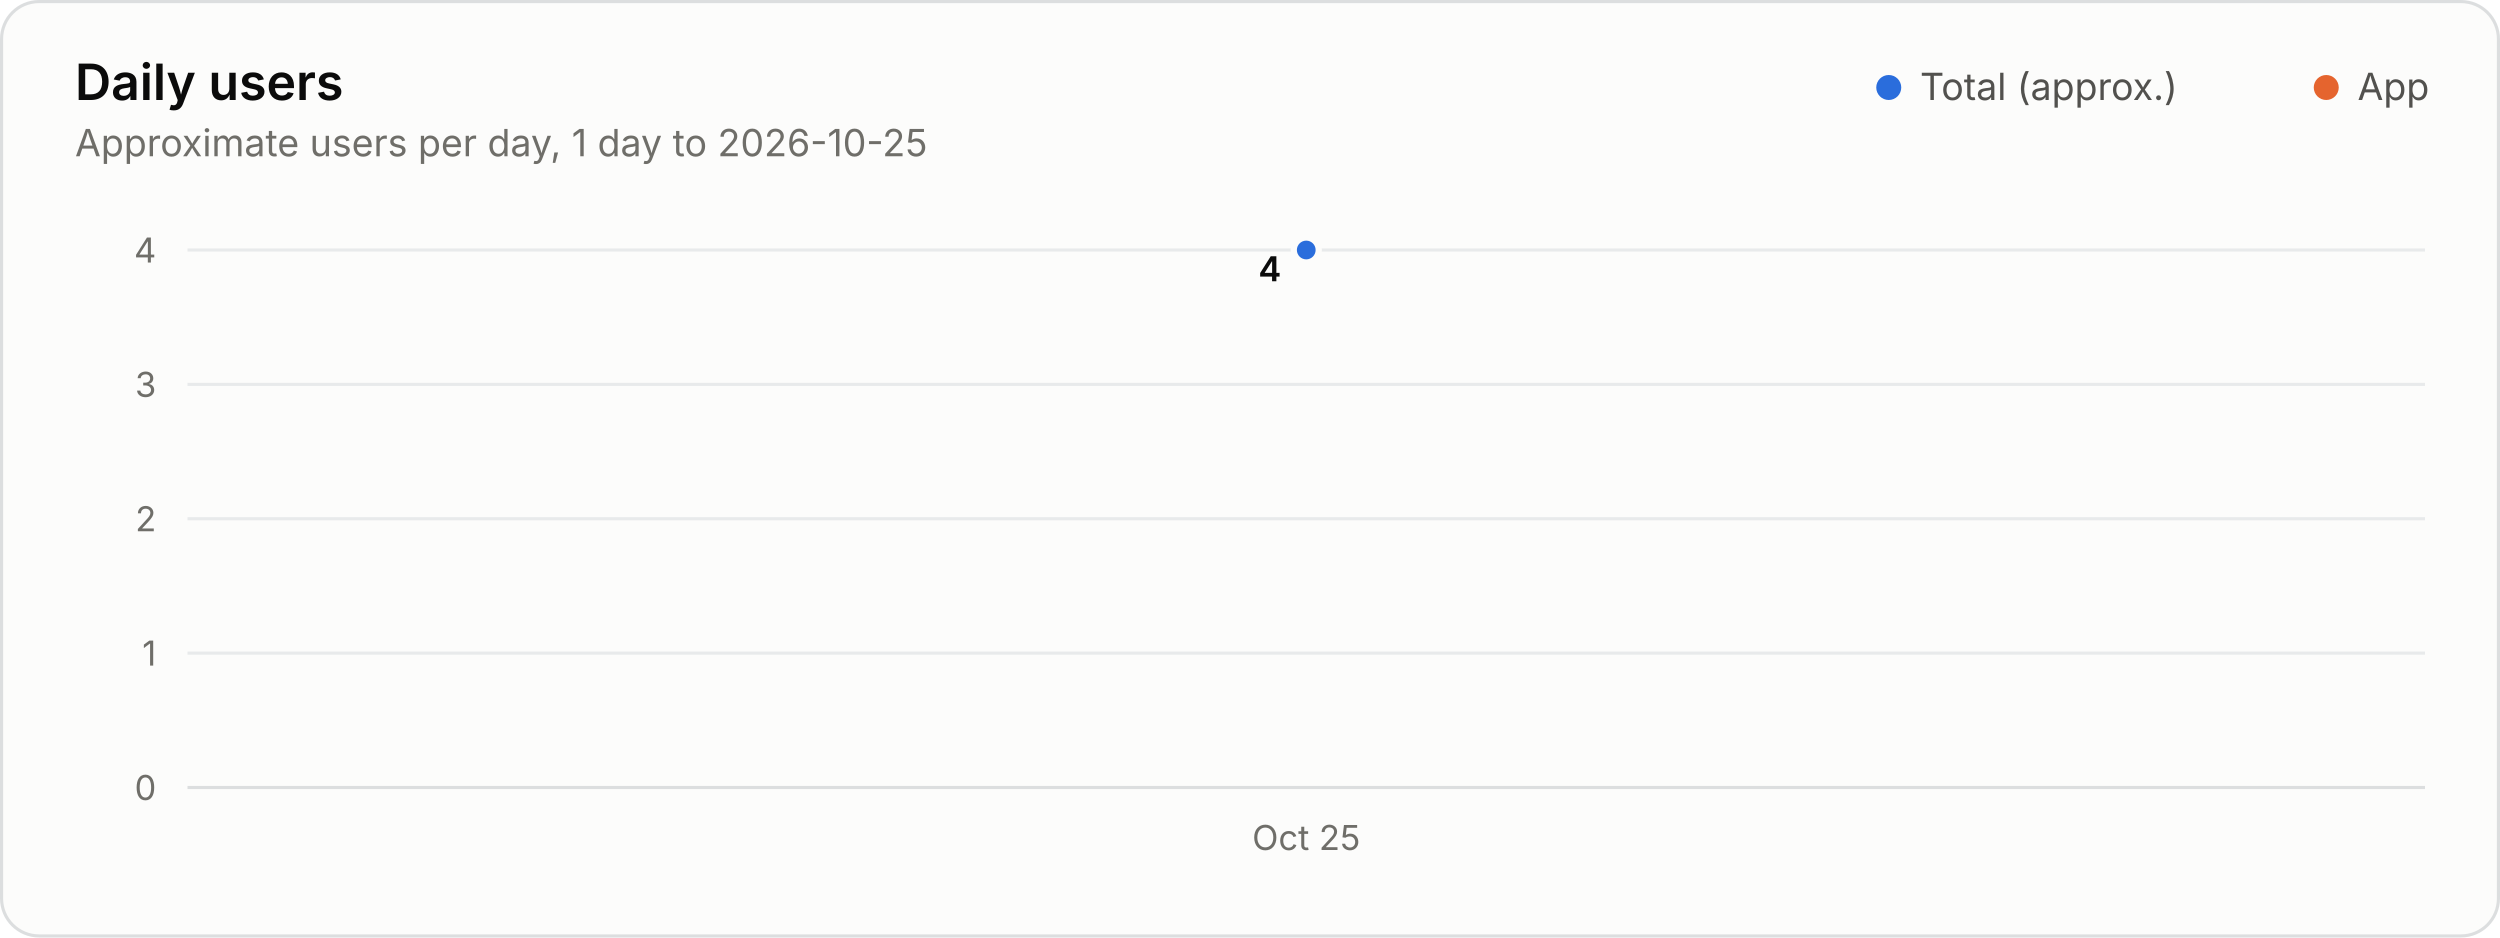
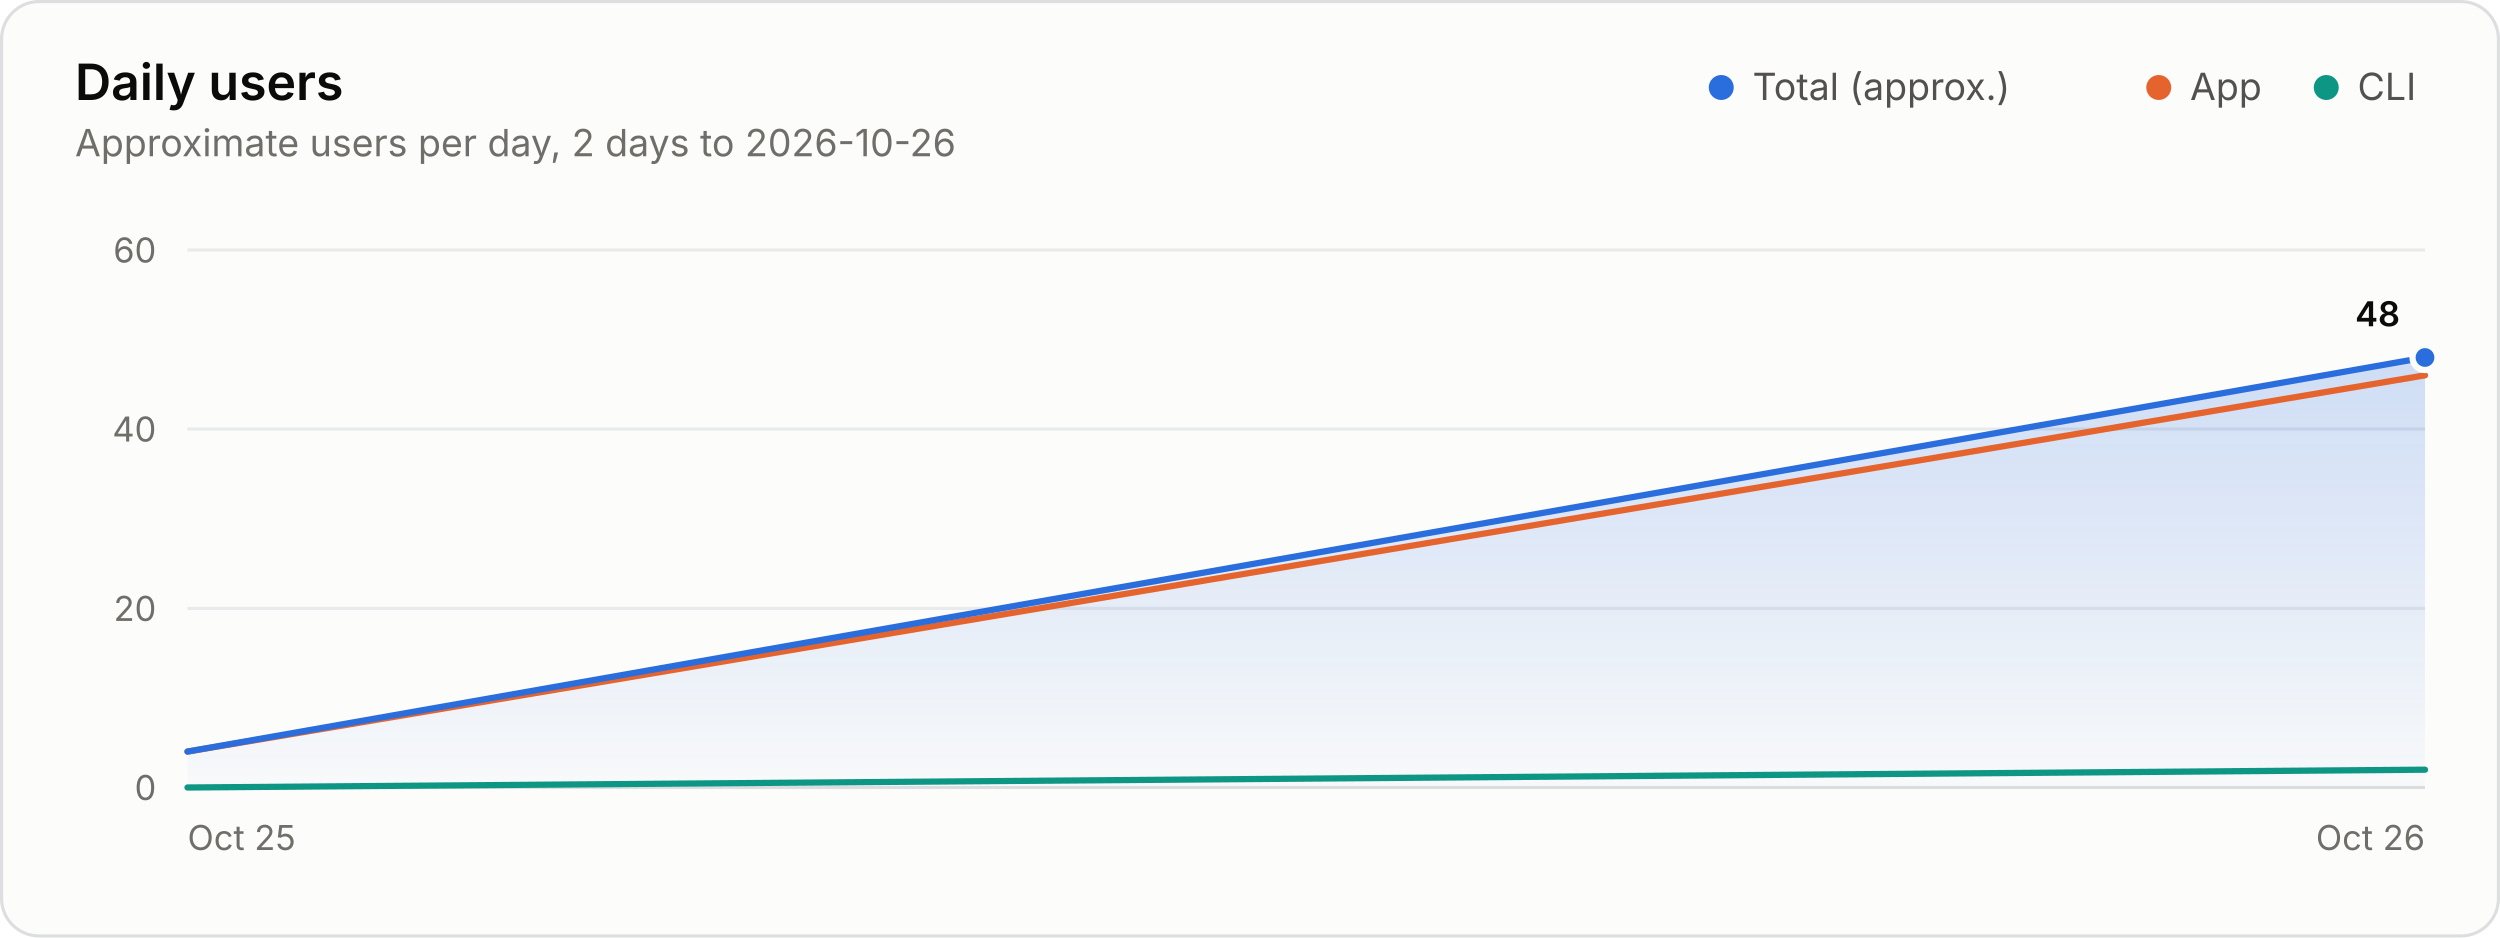
<svg xmlns="http://www.w3.org/2000/svg" width="800" height="300" viewBox="0 0 800 300" role="img" aria-labelledby="title desc">
  <style>.gs-draw{animation:gs-draw 1.6s linear backwards}@keyframes gs-draw{from{stroke-dasharray:1;stroke-dashoffset:1}to{stroke-dasharray:1;stroke-dashoffset:0}}.gs-fade{animation:gs-fade .5s ease-out backwards}@keyframes gs-fade{from{opacity:0}to{opacity:1}}@media (prefers-reduced-motion: reduce){.gs-draw,.gs-fade{animation:none!important}}</style>
  <rect x="0.5" y="0.5" width="799" height="299" rx="12" fill="#fcfcfb" stroke="#dcdedf" />
  <g font-family="&quot;IBM Plex Sans&quot;, system-ui, -apple-system, &quot;Segoe UI&quot;, sans-serif" font-size="11" fill="#52514e" style="font-variant-numeric:tabular-nums">
    <defs>
      <linearGradient id="users-fade" x1="0" y1="0" x2="0" y2="1">
        <stop stop-color="#2a6ddc" stop-opacity="0.22" />
        <stop offset="1" stop-color="#2a6ddc" stop-opacity="0.02" />
      </linearGradient>
    </defs>
    <text x="24" y="32" fill="#0b0b0b" font-size="16" font-weight="600">Daily users</text>
-     <text x="24.0" y="50.0" fill="#6f6e69" font-size="12">Approximate users per day, 1 day to 2026-10-25</text>
-     <circle cx="604.4" cy="28.0" r="4" fill="#2a6ddc" />
-     <text x="614.4" y="32.0" fill="#52514e" font-size="12">Total (approx.)</text>
-     <circle cx="744.4" cy="28.0" r="4" fill="#e5642e" />
-     <text x="754.4" y="32.0" fill="#52514e" font-size="12">App</text>
+     <text x="24.0" y="50.0" fill="#6f6e69" font-size="12">Approximate users per day, 2 days to 2026-10-26</text>
+     <circle cx="550.8" cy="28.0" r="4" fill="#2a6ddc" />
+     <text x="560.8" y="32.0" fill="#52514e" font-size="12">Total (approx.)</text>
+     <circle cx="690.8" cy="28.0" r="4" fill="#e5642e" />
+     <text x="700.8" y="32.0" fill="#52514e" font-size="12">App</text>
+     <circle cx="744.4" cy="28.0" r="4" fill="#0d9683" />
+     <text x="754.4" y="32.0" fill="#52514e" font-size="12">CLI</text>
    <line x1="60.0" x2="776.0" y1="252.0" y2="252.0" stroke="#dcdedf" />
    <text x="50.0" y="256.0" fill="#6f6e69" text-anchor="end">0</text>
-     <line x1="60.0" x2="776.0" y1="209.0" y2="209.0" stroke="#e8eaeb" />
-     <text x="50.0" y="213.0" fill="#6f6e69" text-anchor="end">1</text>
-     <line x1="60.0" x2="776.0" y1="166.0" y2="166.0" stroke="#e8eaeb" />
-     <text x="50.0" y="170.0" fill="#6f6e69" text-anchor="end">2</text>
-     <line x1="60.0" x2="776.0" y1="123.0" y2="123.0" stroke="#e8eaeb" />
-     <text x="50.0" y="127.0" fill="#6f6e69" text-anchor="end">3</text>
+     <line x1="60.0" x2="776.0" y1="194.7" y2="194.7" stroke="#e8eaeb" />
+     <text x="50.0" y="198.7" fill="#6f6e69" text-anchor="end">20</text>
+     <line x1="60.0" x2="776.0" y1="137.3" y2="137.3" stroke="#e8eaeb" />
+     <text x="50.0" y="141.3" fill="#6f6e69" text-anchor="end">40</text>
    <line x1="60.0" x2="776.0" y1="80.0" y2="80.0" stroke="#e8eaeb" />
-     <text x="50.0" y="84.0" fill="#6f6e69" text-anchor="end">4</text>
-     <text x="418.0" y="272.0" fill="#6f6e69" text-anchor="middle">Oct 25</text>
+     <text x="50.0" y="84.0" fill="#6f6e69" text-anchor="end">60</text>
+     <text x="60.0" y="272.0" fill="#6f6e69">Oct 25</text>
+     <text x="776.0" y="272.0" fill="#6f6e69" text-anchor="end">Oct 26</text>
    <g class="gs-fade">
-       <path d="M418.0 80.0L418.0 252.0L418.0 252.0Z" fill="url(#users-fade)" />
+       <path d="M60.0 240.5L776.0 114.4L776.0 252.0L60.0 252.0Z" fill="url(#users-fade)" />
    </g>
    <g class="gs-draw">
-       <path d="M418.0 80.0" fill="none" stroke="#e5642e" stroke-width="2" stroke-linejoin="round" stroke-linecap="round" pathLength="1" />
+       <path d="M60.0 240.5L776.0 120.1" fill="none" stroke="#e5642e" stroke-width="2" stroke-linejoin="round" stroke-linecap="round" pathLength="1" />
    </g>
    <g class="gs-draw">
-       <path d="M418.0 80.0" fill="none" stroke="#2a6ddc" stroke-width="2" stroke-linejoin="round" stroke-linecap="round" pathLength="1" />
+       <path d="M60.0 252.0L776.0 246.3" fill="none" stroke="#0d9683" stroke-width="2" stroke-linejoin="round" stroke-linecap="round" pathLength="1" />
+     </g>
+     <g class="gs-draw">
+       <path d="M60.0 240.5L776.0 114.4" fill="none" stroke="#2a6ddc" stroke-width="2" stroke-linejoin="round" stroke-linecap="round" pathLength="1" />
    </g>
    <g class="gs-fade" style="animation-delay:1600ms">
-       <circle cx="418.0" cy="80.0" r="4" fill="#2a6ddc" stroke="#fcfcfb" stroke-width="2" />
-       <text x="410.0" y="90.0" fill="#0b0b0b" text-anchor="end" font-weight="600">4</text>
+       <circle cx="776.0" cy="114.4" r="4" fill="#2a6ddc" stroke="#fcfcfb" stroke-width="2" />
+       <text x="768.0" y="104.4" fill="#0b0b0b" text-anchor="end" font-weight="600">48</text>
    </g>
  </g>
</svg>
